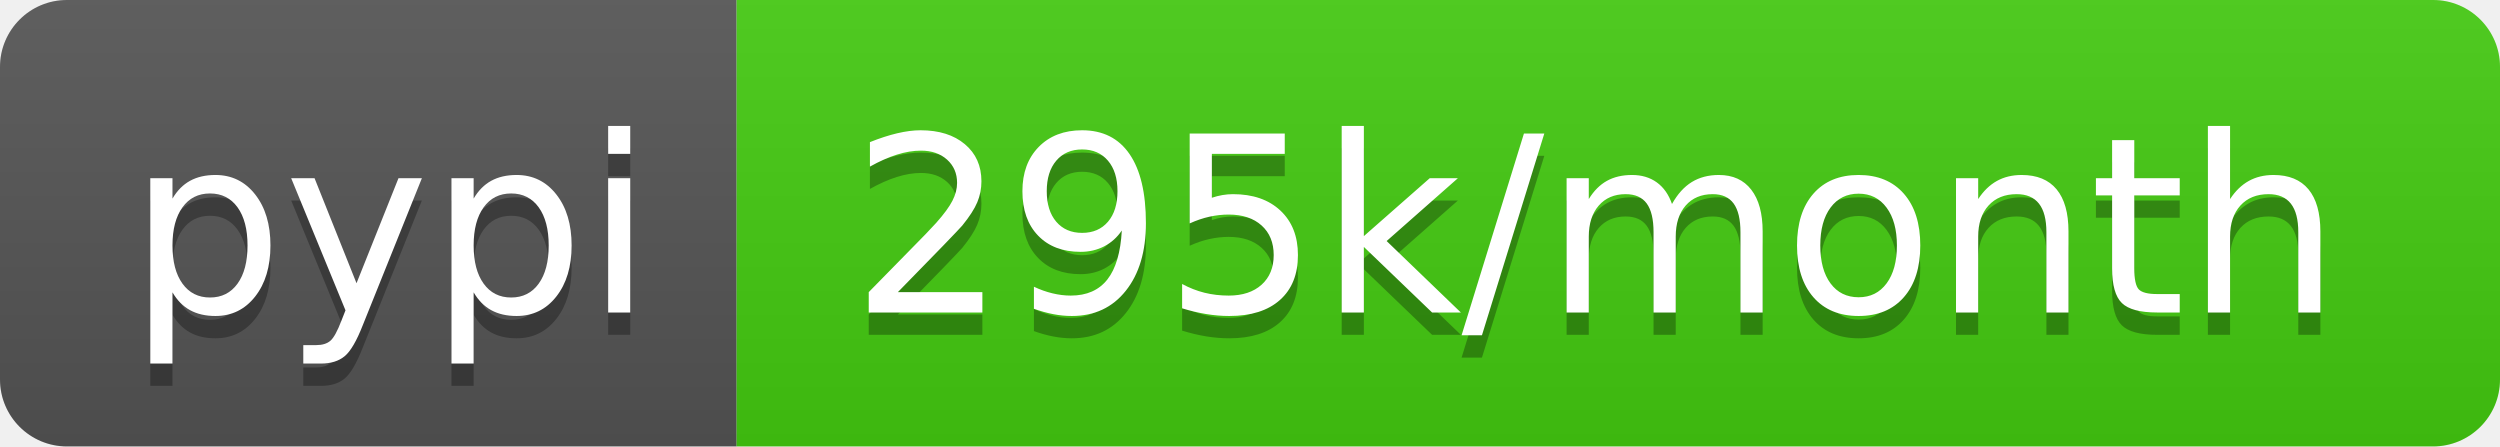
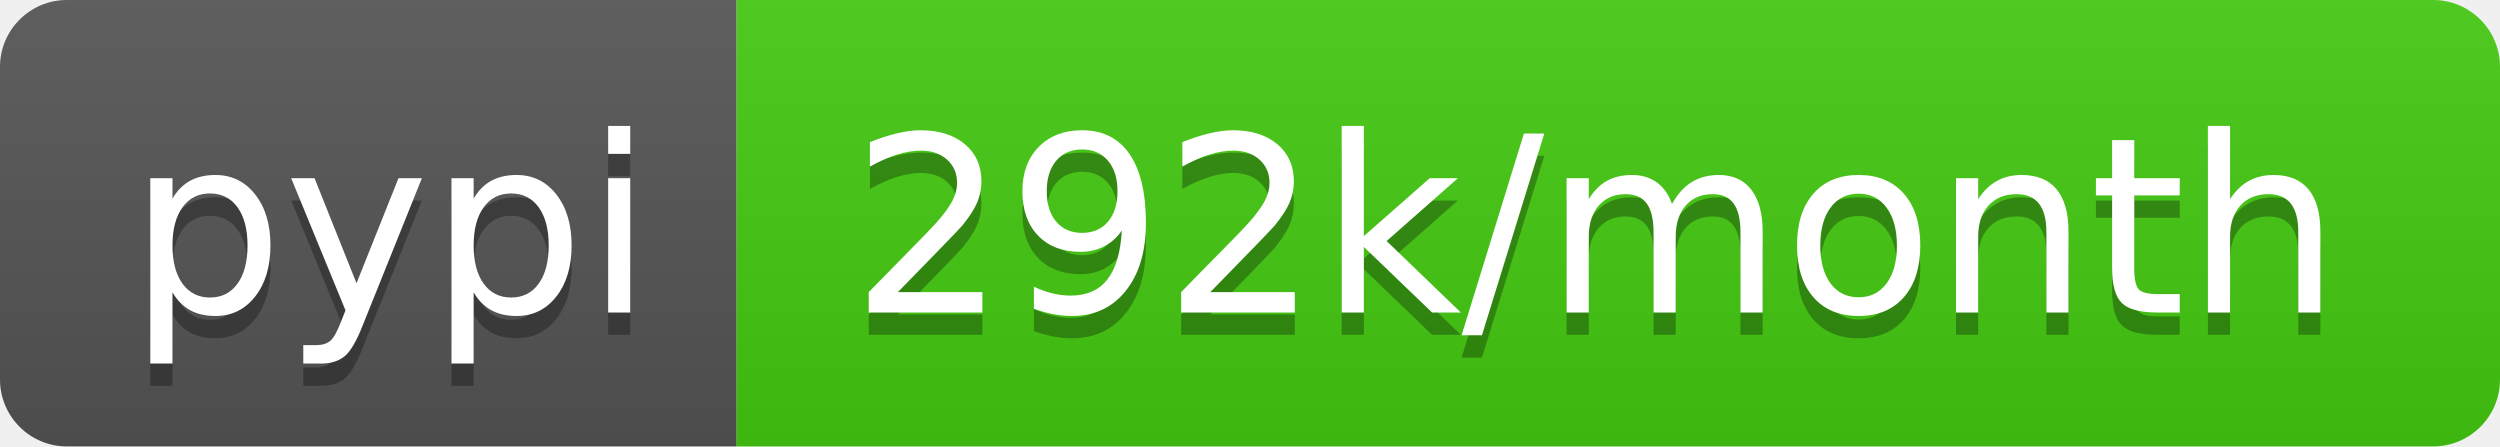
- <svg xmlns="http://www.w3.org/2000/svg" width="112" height="20" role="img" aria-label="pypi: 295k/month">
+ <svg xmlns="http://www.w3.org/2000/svg" width="112" height="20" role="img" aria-label="pypi: 292k/month">
  <linearGradient id="s" x2="0" y2="100%">
    <stop offset="0" stop-color="#bbb" stop-opacity=".1" />
    <stop offset="1" stop-opacity=".1" />
  </linearGradient>
  <clipPath id="r">
    <rect width="112" height="20" rx="3" fill="#fff" />
  </clipPath>
  <g clip-path="url(#r)">
    <rect width="33" height="20" fill="#555" />
    <rect x="33" width="79" height="20" fill="#4c1" />
    <rect width="112" height="20" fill="url(#s)" />
  </g>
  <g fill="#fff" text-anchor="middle" font-family="Verdana,Geneva,DejaVu Sans,sans-serif" text-rendering="geometricPrecision" font-size="110">
    <text aria-hidden="true" x="175" y="150" fill="#010101" fill-opacity=".3" transform="scale(.1)" textLength="230">pypi</text>
    <text x="175" y="140" transform="scale(.1)" fill="#fff" textLength="230">pypi</text>
-     <text aria-hidden="true" x="715" y="150" fill="#010101" fill-opacity=".3" transform="scale(.1)" textLength="690">295k/month</text>
-     <text x="715" y="140" transform="scale(.1)" fill="#fff" textLength="690">295k/month</text>
+     <text aria-hidden="true" x="715" y="150" fill="#010101" fill-opacity=".3" transform="scale(.1)" textLength="690">292k/month</text>
+     <text x="715" y="140" transform="scale(.1)" fill="#fff" textLength="690">292k/month</text>
  </g>
</svg>
